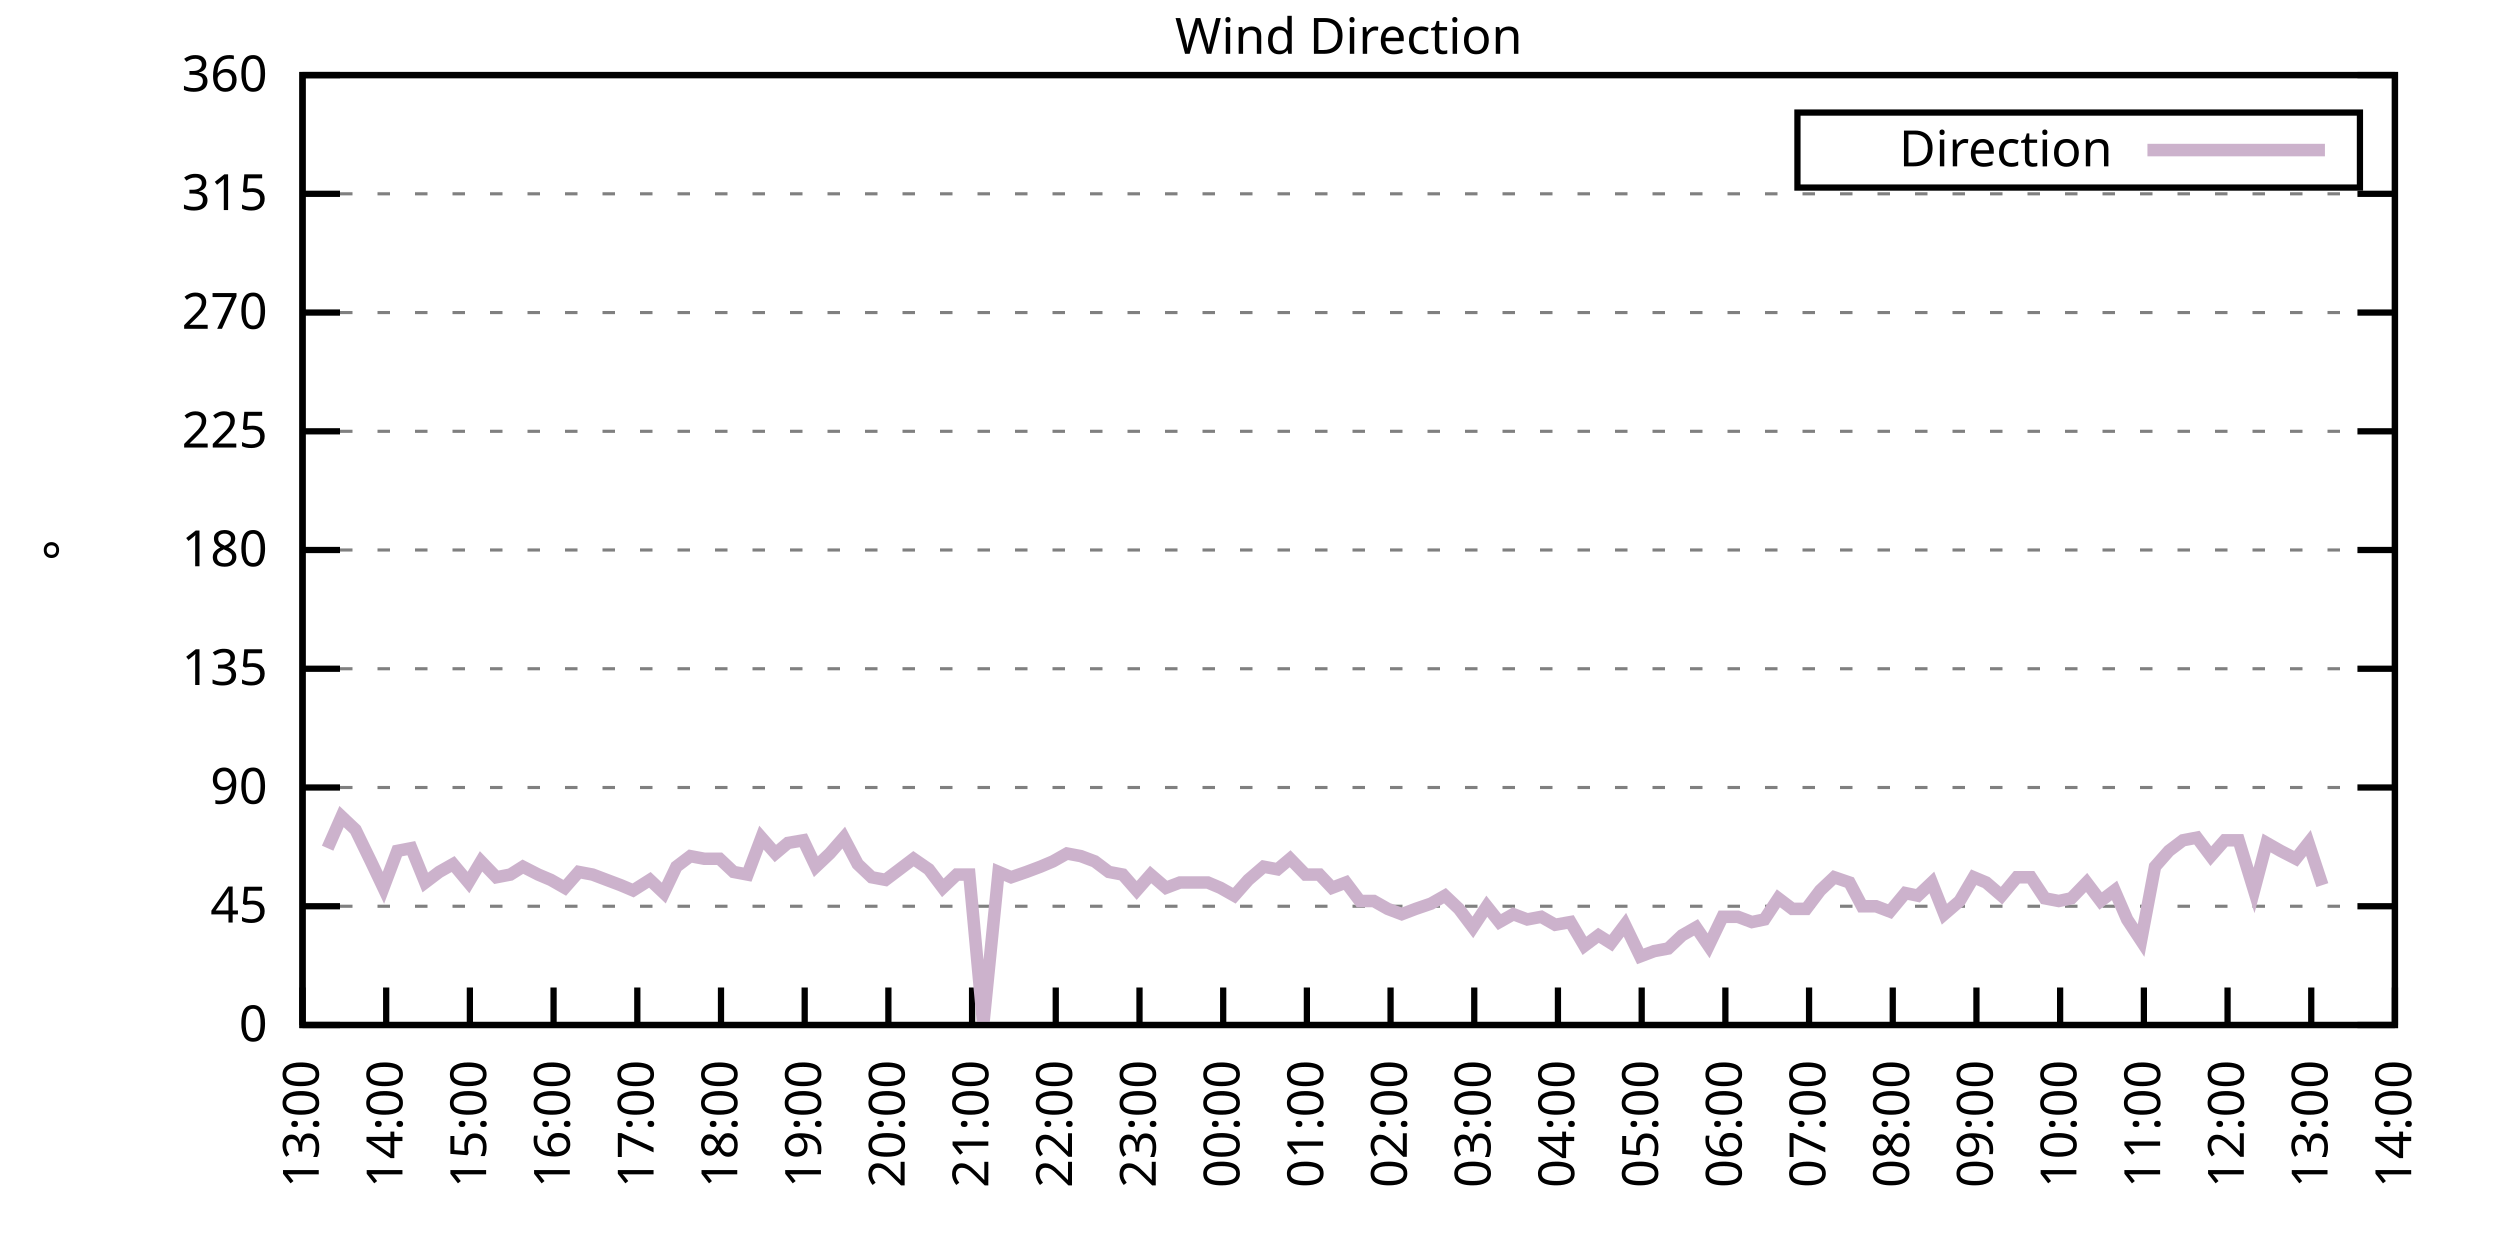
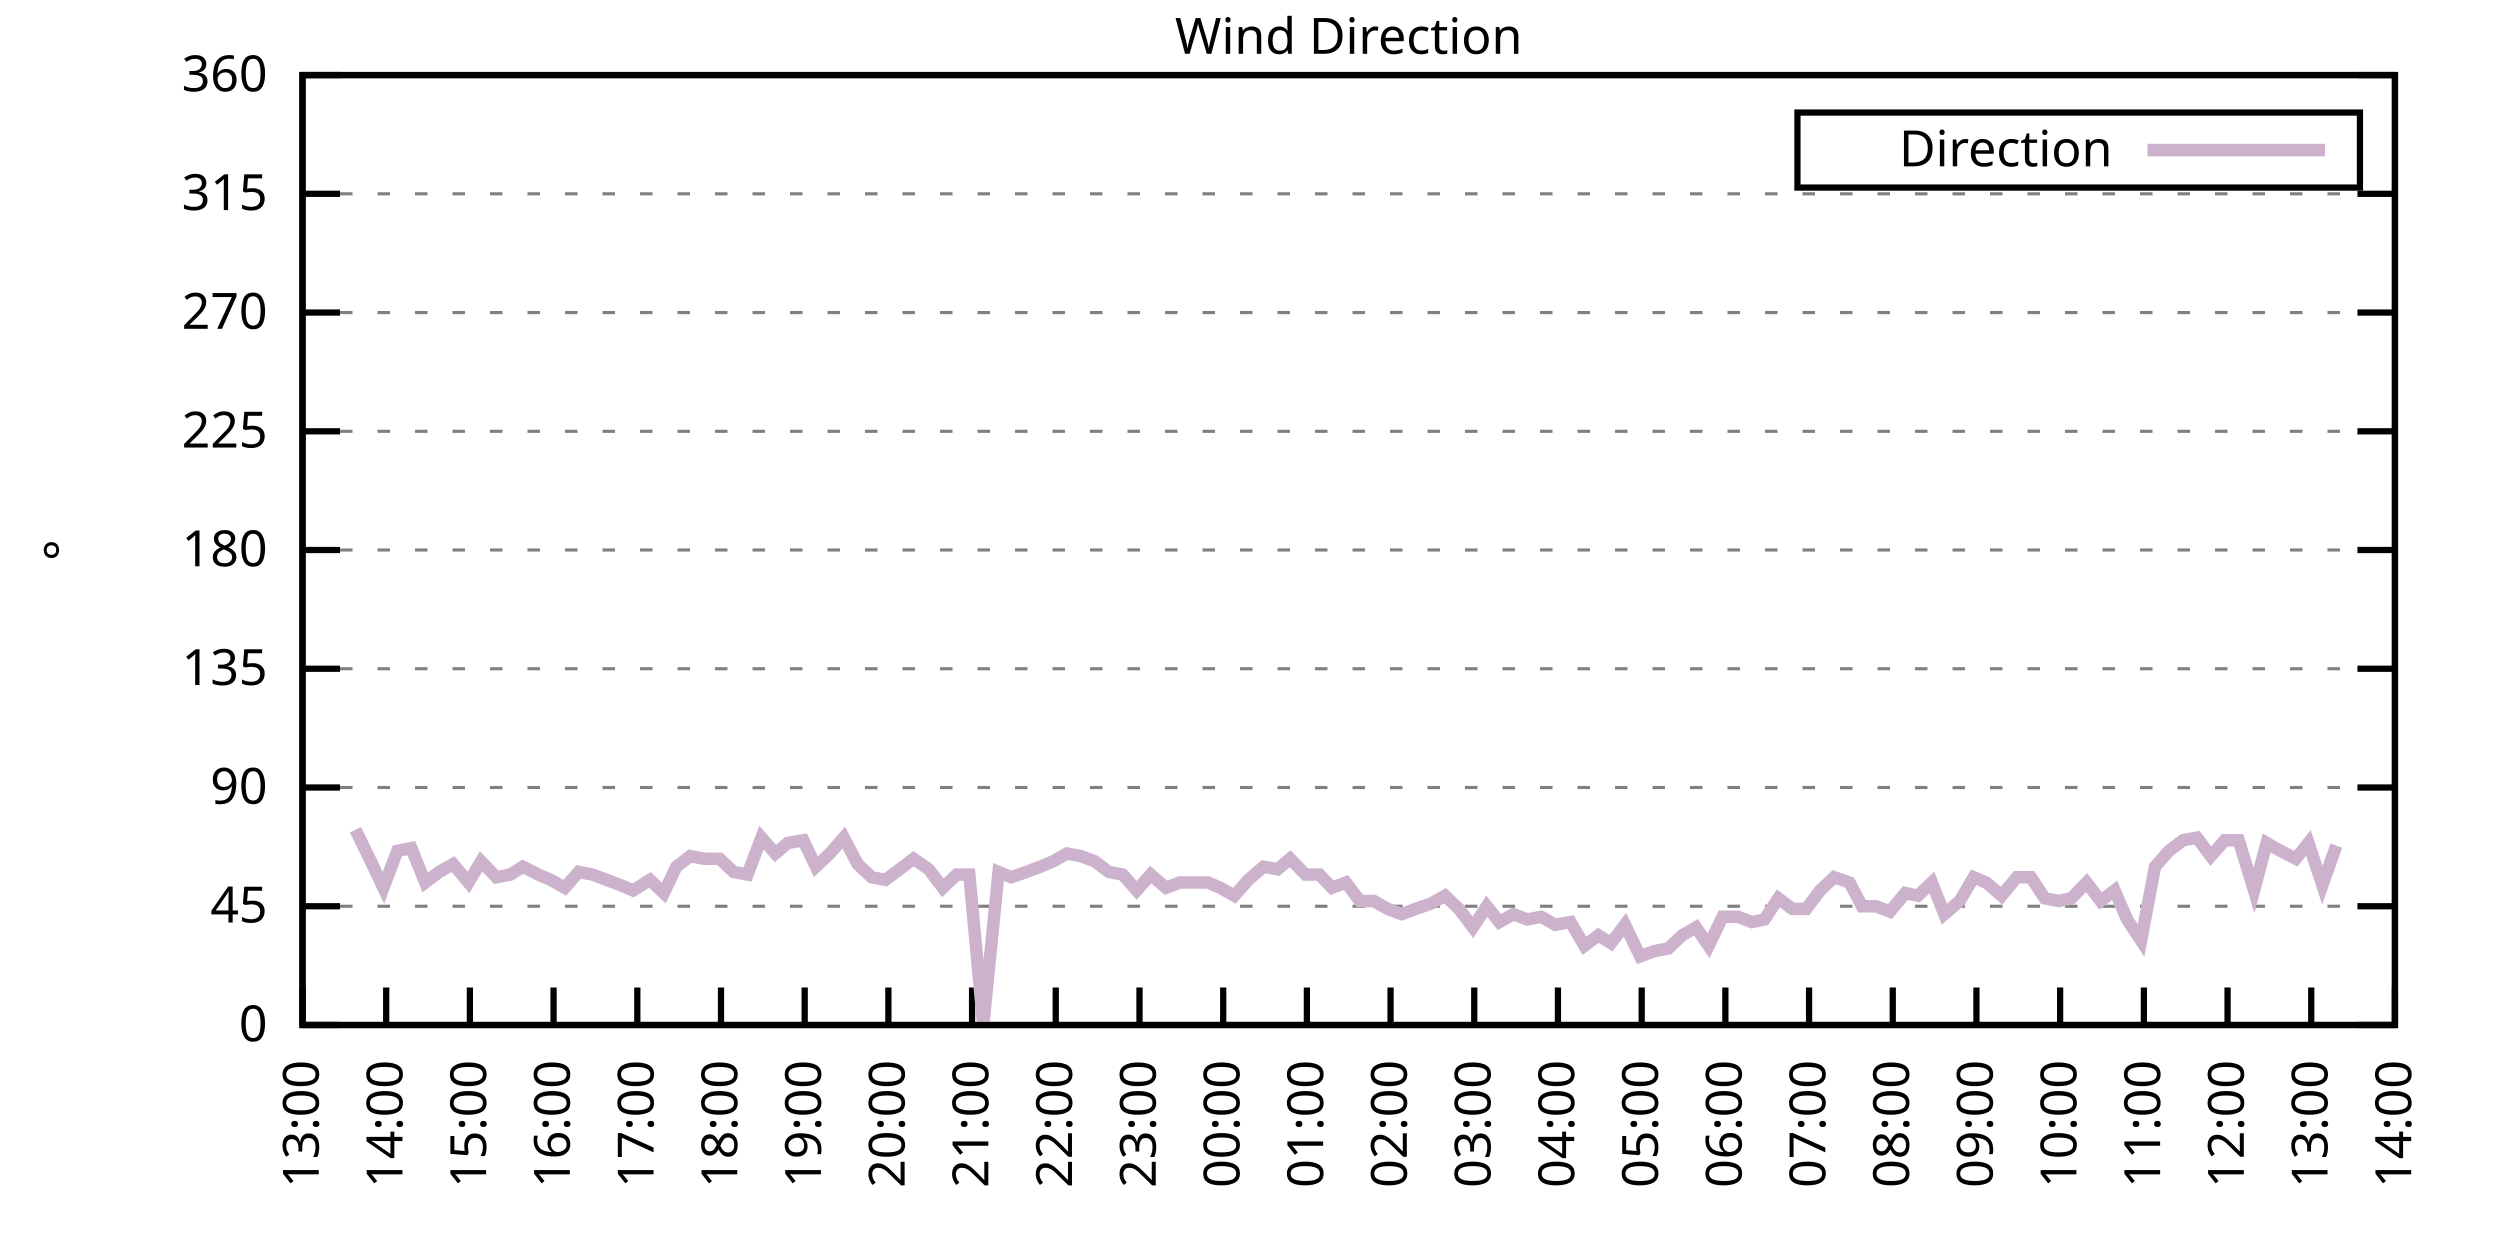
<svg xmlns="http://www.w3.org/2000/svg" xmlns:xlink="http://www.w3.org/1999/xlink" width="400" height="200" viewBox="0 0 400 200">
  <g id="gnuplot_canvas">
    <rect x="0" y="0" width="400" height="200" fill="none" />
    <defs>
      <circle id="gpDot" r="0.5" stroke-width="0.5" stroke="currentColor" />
      <path id="gpPt0" stroke-width="0.333" stroke="currentColor" d="M-1,0 h2 M0,-1 v2" />
      <path id="gpPt1" stroke-width="0.333" stroke="currentColor" d="M-1,-1 L1,1 M1,-1 L-1,1" />
      <path id="gpPt2" stroke-width="0.333" stroke="currentColor" d="M-1,0 L1,0 M0,-1 L0,1 M-1,-1 L1,1 M-1,1 L1,-1" />
      <rect id="gpPt3" stroke-width="0.333" stroke="currentColor" x="-1" y="-1" width="2" height="2" />
      <rect id="gpPt4" stroke-width="0.333" stroke="currentColor" fill="currentColor" x="-1" y="-1" width="2" height="2" />
      <circle id="gpPt5" stroke-width="0.333" stroke="currentColor" cx="0" cy="0" r="1" />
      <use xlink:href="#gpPt5" id="gpPt6" fill="currentColor" stroke="none" />
      <path id="gpPt7" stroke-width="0.333" stroke="currentColor" d="M0,-1.33 L-1.33,0.67 L1.33,0.67 z" />
      <use xlink:href="#gpPt7" id="gpPt8" fill="currentColor" stroke="none" />
      <use xlink:href="#gpPt7" id="gpPt9" stroke="currentColor" transform="rotate(180)" />
      <use xlink:href="#gpPt9" id="gpPt10" fill="currentColor" stroke="none" />
      <use xlink:href="#gpPt3" id="gpPt11" stroke="currentColor" transform="rotate(45)" />
      <use xlink:href="#gpPt11" id="gpPt12" fill="currentColor" stroke="none" />
      <path id="gpPt13" stroke-width="0.333" stroke="currentColor" d="M0,1.330 L1.265,0.411 L0.782,-1.067 L-0.782,-1.076 L-1.265,0.411 z" />
      <use xlink:href="#gpPt13" id="gpPt14" fill="currentColor" stroke="none" />
      <filter id="textbox" filterUnits="objectBoundingBox" x="0" y="0" height="1" width="1">
        <feFlood flood-color="white" flood-opacity="1" result="bgnd" />
        <feComposite in="SourceGraphic" in2="bgnd" operator="atop" />
      </filter>
      <filter id="greybox" filterUnits="objectBoundingBox" x="0" y="0" height="1" width="1">
        <feFlood flood-color="lightgrey" flood-opacity="1" result="grey" />
        <feComposite in="SourceGraphic" in2="grey" operator="atop" />
      </filter>
    </defs>
    <g fill="none" color="white" stroke="currentColor" stroke-width="1.00" stroke-linecap="butt" stroke-linejoin="miter">
</g>
    <g fill="none" color="black" stroke="currentColor" stroke-width="1.00" stroke-linecap="butt" stroke-linejoin="miter">
      <g stroke="none" shape-rendering="crispEdges">
        <polygon fill="rgb(255, 255, 255)" points="48.40,164.00 383.18,164.00 383.18,12.02 48.40,12.02 " />
      </g>
    </g>
    <g fill="none" color="black" stroke="currentColor" stroke-width="1.00" stroke-linecap="butt" stroke-linejoin="miter">
</g>
    <g fill="none" color="black" stroke="black" stroke-width="0.50" stroke-linecap="butt" stroke-linejoin="miter">
</g>
    <g fill="none" color="gray" stroke="currentColor" stroke-width="0.50" stroke-linecap="butt" stroke-linejoin="miter">
      <path stroke="gray" stroke-dasharray="2,4" class="gridline" d="M48.40,164.00 L383.19,164.00  " />
    </g>
    <g fill="none" color="gray" stroke="gray" stroke-width="1.00" stroke-linecap="butt" stroke-linejoin="miter">
</g>
    <g fill="none" color="black" stroke="currentColor" stroke-width="1.00" stroke-linecap="butt" stroke-linejoin="miter">
      <path stroke="black" d="M48.40,164.00 L54.40,164.00 M383.19,164.00 L377.19,164.00  " />
      <g transform="translate(42.80,166.60)" stroke="none" fill="black" font-family="Sans" font-size="8.00" text-anchor="end">
        <text>
          <tspan font-family="Sans"> 0</tspan>
        </text>
      </g>
    </g>
    <g fill="none" color="black" stroke="currentColor" stroke-width="1.00" stroke-linecap="butt" stroke-linejoin="miter">
</g>
    <g fill="none" color="black" stroke="black" stroke-width="0.50" stroke-linecap="butt" stroke-linejoin="miter">
</g>
    <g fill="none" color="gray" stroke="currentColor" stroke-width="0.50" stroke-linecap="butt" stroke-linejoin="miter">
      <path stroke="gray" stroke-dasharray="2,4" class="gridline" d="M48.40,145.00 L383.19,145.00  " />
    </g>
    <g fill="none" color="gray" stroke="gray" stroke-width="1.00" stroke-linecap="butt" stroke-linejoin="miter">
</g>
    <g fill="none" color="black" stroke="currentColor" stroke-width="1.00" stroke-linecap="butt" stroke-linejoin="miter">
      <path stroke="black" d="M48.40,145.00 L54.40,145.00 M383.19,145.00 L377.19,145.00  " />
      <g transform="translate(42.80,147.60)" stroke="none" fill="black" font-family="Sans" font-size="8.00" text-anchor="end">
        <text>
          <tspan font-family="Sans"> 45</tspan>
        </text>
      </g>
    </g>
    <g fill="none" color="black" stroke="currentColor" stroke-width="1.00" stroke-linecap="butt" stroke-linejoin="miter">
</g>
    <g fill="none" color="black" stroke="black" stroke-width="0.50" stroke-linecap="butt" stroke-linejoin="miter">
</g>
    <g fill="none" color="gray" stroke="currentColor" stroke-width="0.50" stroke-linecap="butt" stroke-linejoin="miter">
      <path stroke="gray" stroke-dasharray="2,4" class="gridline" d="M48.40,126.00 L383.19,126.00  " />
    </g>
    <g fill="none" color="gray" stroke="gray" stroke-width="1.00" stroke-linecap="butt" stroke-linejoin="miter">
</g>
    <g fill="none" color="black" stroke="currentColor" stroke-width="1.00" stroke-linecap="butt" stroke-linejoin="miter">
      <path stroke="black" d="M48.40,126.00 L54.40,126.00 M383.19,126.00 L377.19,126.00  " />
      <g transform="translate(42.80,128.60)" stroke="none" fill="black" font-family="Sans" font-size="8.00" text-anchor="end">
        <text>
          <tspan font-family="Sans"> 90</tspan>
        </text>
      </g>
    </g>
    <g fill="none" color="black" stroke="currentColor" stroke-width="1.00" stroke-linecap="butt" stroke-linejoin="miter">
</g>
    <g fill="none" color="black" stroke="black" stroke-width="0.50" stroke-linecap="butt" stroke-linejoin="miter">
</g>
    <g fill="none" color="gray" stroke="currentColor" stroke-width="0.50" stroke-linecap="butt" stroke-linejoin="miter">
      <path stroke="gray" stroke-dasharray="2,4" class="gridline" d="M48.40,107.00 L383.19,107.00  " />
    </g>
    <g fill="none" color="gray" stroke="gray" stroke-width="1.00" stroke-linecap="butt" stroke-linejoin="miter">
</g>
    <g fill="none" color="black" stroke="currentColor" stroke-width="1.00" stroke-linecap="butt" stroke-linejoin="miter">
      <path stroke="black" d="M48.40,107.00 L54.40,107.00 M383.19,107.00 L377.19,107.00  " />
      <g transform="translate(42.80,109.60)" stroke="none" fill="black" font-family="Sans" font-size="8.00" text-anchor="end">
        <text>
          <tspan font-family="Sans"> 135</tspan>
        </text>
      </g>
    </g>
    <g fill="none" color="black" stroke="currentColor" stroke-width="1.00" stroke-linecap="butt" stroke-linejoin="miter">
</g>
    <g fill="none" color="black" stroke="black" stroke-width="0.50" stroke-linecap="butt" stroke-linejoin="miter">
</g>
    <g fill="none" color="gray" stroke="currentColor" stroke-width="0.50" stroke-linecap="butt" stroke-linejoin="miter">
      <path stroke="gray" stroke-dasharray="2,4" class="gridline" d="M48.40,88.00 L383.19,88.00  " />
    </g>
    <g fill="none" color="gray" stroke="gray" stroke-width="1.00" stroke-linecap="butt" stroke-linejoin="miter">
</g>
    <g fill="none" color="black" stroke="currentColor" stroke-width="1.00" stroke-linecap="butt" stroke-linejoin="miter">
      <path stroke="black" d="M48.40,88.00 L54.40,88.00 M383.19,88.00 L377.19,88.00  " />
      <g transform="translate(42.80,90.60)" stroke="none" fill="black" font-family="Sans" font-size="8.00" text-anchor="end">
        <text>
          <tspan font-family="Sans"> 180</tspan>
        </text>
      </g>
    </g>
    <g fill="none" color="black" stroke="currentColor" stroke-width="1.00" stroke-linecap="butt" stroke-linejoin="miter">
</g>
    <g fill="none" color="black" stroke="black" stroke-width="0.50" stroke-linecap="butt" stroke-linejoin="miter">
</g>
    <g fill="none" color="gray" stroke="currentColor" stroke-width="0.50" stroke-linecap="butt" stroke-linejoin="miter">
      <path stroke="gray" stroke-dasharray="2,4" class="gridline" d="M48.40,69.01 L383.19,69.01  " />
    </g>
    <g fill="none" color="gray" stroke="gray" stroke-width="1.00" stroke-linecap="butt" stroke-linejoin="miter">
</g>
    <g fill="none" color="black" stroke="currentColor" stroke-width="1.00" stroke-linecap="butt" stroke-linejoin="miter">
      <path stroke="black" d="M48.40,69.01 L54.40,69.01 M383.19,69.01 L377.19,69.01  " />
      <g transform="translate(42.80,71.61)" stroke="none" fill="black" font-family="Sans" font-size="8.00" text-anchor="end">
        <text>
          <tspan font-family="Sans"> 225</tspan>
        </text>
      </g>
    </g>
    <g fill="none" color="black" stroke="currentColor" stroke-width="1.00" stroke-linecap="butt" stroke-linejoin="miter">
</g>
    <g fill="none" color="black" stroke="black" stroke-width="0.50" stroke-linecap="butt" stroke-linejoin="miter">
</g>
    <g fill="none" color="gray" stroke="currentColor" stroke-width="0.50" stroke-linecap="butt" stroke-linejoin="miter">
      <path stroke="gray" stroke-dasharray="2,4" class="gridline" d="M48.40,50.01 L383.19,50.01  " />
    </g>
    <g fill="none" color="gray" stroke="gray" stroke-width="1.00" stroke-linecap="butt" stroke-linejoin="miter">
</g>
    <g fill="none" color="black" stroke="currentColor" stroke-width="1.00" stroke-linecap="butt" stroke-linejoin="miter">
      <path stroke="black" d="M48.40,50.01 L54.40,50.01 M383.19,50.01 L377.19,50.01  " />
      <g transform="translate(42.80,52.61)" stroke="none" fill="black" font-family="Sans" font-size="8.00" text-anchor="end">
        <text>
          <tspan font-family="Sans"> 270</tspan>
        </text>
      </g>
    </g>
    <g fill="none" color="black" stroke="currentColor" stroke-width="1.00" stroke-linecap="butt" stroke-linejoin="miter">
</g>
    <g fill="none" color="black" stroke="black" stroke-width="0.50" stroke-linecap="butt" stroke-linejoin="miter">
</g>
    <g fill="none" color="gray" stroke="currentColor" stroke-width="0.50" stroke-linecap="butt" stroke-linejoin="miter">
      <path stroke="gray" stroke-dasharray="2,4" class="gridline" d="M48.40,31.01 L383.19,31.01  " />
    </g>
    <g fill="none" color="gray" stroke="gray" stroke-width="1.00" stroke-linecap="butt" stroke-linejoin="miter">
</g>
    <g fill="none" color="black" stroke="currentColor" stroke-width="1.00" stroke-linecap="butt" stroke-linejoin="miter">
      <path stroke="black" d="M48.40,31.01 L54.40,31.01 M383.19,31.01 L377.19,31.01  " />
      <g transform="translate(42.80,33.61)" stroke="none" fill="black" font-family="Sans" font-size="8.00" text-anchor="end">
        <text>
          <tspan font-family="Sans"> 315</tspan>
        </text>
      </g>
    </g>
    <g fill="none" color="black" stroke="currentColor" stroke-width="1.00" stroke-linecap="butt" stroke-linejoin="miter">
</g>
    <g fill="none" color="black" stroke="black" stroke-width="0.50" stroke-linecap="butt" stroke-linejoin="miter">
</g>
    <g fill="none" color="gray" stroke="currentColor" stroke-width="0.50" stroke-linecap="butt" stroke-linejoin="miter">
      <path stroke="gray" stroke-dasharray="2,4" class="gridline" d="M48.40,12.01 L383.19,12.01  " />
    </g>
    <g fill="none" color="gray" stroke="gray" stroke-width="1.00" stroke-linecap="butt" stroke-linejoin="miter">
</g>
    <g fill="none" color="black" stroke="currentColor" stroke-width="1.00" stroke-linecap="butt" stroke-linejoin="miter">
      <path stroke="black" d="M48.40,12.01 L54.40,12.01 M383.19,12.01 L377.19,12.01  " />
      <g transform="translate(42.80,14.61)" stroke="none" fill="black" font-family="Sans" font-size="8.00" text-anchor="end">
        <text>
          <tspan font-family="Sans"> 360</tspan>
        </text>
      </g>
    </g>
    <g fill="none" color="black" stroke="currentColor" stroke-width="1.00" stroke-linecap="butt" stroke-linejoin="miter">
      <path stroke="black" d="M48.40,164.00 L48.40,158.00  " />
      <g transform="translate(51.00,169.60) rotate(270.00)" stroke="none" fill="black" font-family="Sans" font-size="8.00" text-anchor="end">
        <text>
          <tspan font-family="Sans">13:00</tspan>
        </text>
      </g>
    </g>
    <g fill="none" color="black" stroke="currentColor" stroke-width="1.00" stroke-linecap="butt" stroke-linejoin="miter">
      <path stroke="black" d="M61.79,164.00 L61.79,158.00  " />
      <g transform="translate(64.39,169.60) rotate(270.00)" stroke="none" fill="black" font-family="Sans" font-size="8.00" text-anchor="end">
        <text>
          <tspan font-family="Sans">14:00</tspan>
        </text>
      </g>
    </g>
    <g fill="none" color="black" stroke="currentColor" stroke-width="1.00" stroke-linecap="butt" stroke-linejoin="miter">
      <path stroke="black" d="M75.18,164.00 L75.18,158.00  " />
      <g transform="translate(77.78,169.60) rotate(270.00)" stroke="none" fill="black" font-family="Sans" font-size="8.00" text-anchor="end">
        <text>
          <tspan font-family="Sans">15:00</tspan>
        </text>
      </g>
    </g>
    <g fill="none" color="black" stroke="currentColor" stroke-width="1.00" stroke-linecap="butt" stroke-linejoin="miter">
      <path stroke="black" d="M88.57,164.00 L88.57,158.00  " />
      <g transform="translate(91.17,169.60) rotate(270.00)" stroke="none" fill="black" font-family="Sans" font-size="8.00" text-anchor="end">
        <text>
          <tspan font-family="Sans">16:00</tspan>
        </text>
      </g>
    </g>
    <g fill="none" color="black" stroke="currentColor" stroke-width="1.00" stroke-linecap="butt" stroke-linejoin="miter">
      <path stroke="black" d="M101.97,164.00 L101.97,158.00  " />
      <g transform="translate(104.57,169.60) rotate(270.00)" stroke="none" fill="black" font-family="Sans" font-size="8.00" text-anchor="end">
        <text>
          <tspan font-family="Sans">17:00</tspan>
        </text>
      </g>
    </g>
    <g fill="none" color="black" stroke="currentColor" stroke-width="1.00" stroke-linecap="butt" stroke-linejoin="miter">
      <path stroke="black" d="M115.36,164.00 L115.36,158.00  " />
      <g transform="translate(117.96,169.60) rotate(270.00)" stroke="none" fill="black" font-family="Sans" font-size="8.00" text-anchor="end">
        <text>
          <tspan font-family="Sans">18:00</tspan>
        </text>
      </g>
    </g>
    <g fill="none" color="black" stroke="currentColor" stroke-width="1.00" stroke-linecap="butt" stroke-linejoin="miter">
      <path stroke="black" d="M128.75,164.00 L128.75,158.00  " />
      <g transform="translate(131.35,169.60) rotate(270.00)" stroke="none" fill="black" font-family="Sans" font-size="8.00" text-anchor="end">
        <text>
          <tspan font-family="Sans">19:00</tspan>
        </text>
      </g>
    </g>
    <g fill="none" color="black" stroke="currentColor" stroke-width="1.00" stroke-linecap="butt" stroke-linejoin="miter">
      <path stroke="black" d="M142.14,164.00 L142.14,158.00  " />
      <g transform="translate(144.74,169.60) rotate(270.00)" stroke="none" fill="black" font-family="Sans" font-size="8.00" text-anchor="end">
        <text>
          <tspan font-family="Sans">20:00</tspan>
        </text>
      </g>
    </g>
    <g fill="none" color="black" stroke="currentColor" stroke-width="1.00" stroke-linecap="butt" stroke-linejoin="miter">
      <path stroke="black" d="M155.53,164.00 L155.53,158.00  " />
      <g transform="translate(158.13,169.60) rotate(270.00)" stroke="none" fill="black" font-family="Sans" font-size="8.00" text-anchor="end">
        <text>
          <tspan font-family="Sans">21:00</tspan>
        </text>
      </g>
    </g>
    <g fill="none" color="black" stroke="currentColor" stroke-width="1.00" stroke-linecap="butt" stroke-linejoin="miter">
      <path stroke="black" d="M168.92,164.00 L168.92,158.00  " />
      <g transform="translate(171.52,169.60) rotate(270.00)" stroke="none" fill="black" font-family="Sans" font-size="8.00" text-anchor="end">
        <text>
          <tspan font-family="Sans">22:00</tspan>
        </text>
      </g>
    </g>
    <g fill="none" color="black" stroke="currentColor" stroke-width="1.00" stroke-linecap="butt" stroke-linejoin="miter">
      <path stroke="black" d="M182.32,164.00 L182.32,158.00  " />
      <g transform="translate(184.92,169.60) rotate(270.00)" stroke="none" fill="black" font-family="Sans" font-size="8.00" text-anchor="end">
        <text>
          <tspan font-family="Sans">23:00</tspan>
        </text>
      </g>
    </g>
    <g fill="none" color="black" stroke="currentColor" stroke-width="1.00" stroke-linecap="butt" stroke-linejoin="miter">
      <path stroke="black" d="M195.71,164.00 L195.71,158.00  " />
      <g transform="translate(198.31,169.60) rotate(270.00)" stroke="none" fill="black" font-family="Sans" font-size="8.00" text-anchor="end">
        <text>
          <tspan font-family="Sans">00:00</tspan>
        </text>
      </g>
    </g>
    <g fill="none" color="black" stroke="currentColor" stroke-width="1.00" stroke-linecap="butt" stroke-linejoin="miter">
      <path stroke="black" d="M209.10,164.00 L209.10,158.00  " />
      <g transform="translate(211.70,169.60) rotate(270.00)" stroke="none" fill="black" font-family="Sans" font-size="8.00" text-anchor="end">
        <text>
          <tspan font-family="Sans">01:00</tspan>
        </text>
      </g>
    </g>
    <g fill="none" color="black" stroke="currentColor" stroke-width="1.00" stroke-linecap="butt" stroke-linejoin="miter">
      <path stroke="black" d="M222.49,164.00 L222.49,158.00  " />
      <g transform="translate(225.09,169.60) rotate(270.00)" stroke="none" fill="black" font-family="Sans" font-size="8.00" text-anchor="end">
        <text>
          <tspan font-family="Sans">02:00</tspan>
        </text>
      </g>
    </g>
    <g fill="none" color="black" stroke="currentColor" stroke-width="1.00" stroke-linecap="butt" stroke-linejoin="miter">
      <path stroke="black" d="M235.88,164.00 L235.88,158.00  " />
      <g transform="translate(238.48,169.60) rotate(270.00)" stroke="none" fill="black" font-family="Sans" font-size="8.00" text-anchor="end">
        <text>
          <tspan font-family="Sans">03:00</tspan>
        </text>
      </g>
    </g>
    <g fill="none" color="black" stroke="currentColor" stroke-width="1.00" stroke-linecap="butt" stroke-linejoin="miter">
      <path stroke="black" d="M249.27,164.00 L249.27,158.00  " />
      <g transform="translate(251.87,169.60) rotate(270.00)" stroke="none" fill="black" font-family="Sans" font-size="8.00" text-anchor="end">
        <text>
          <tspan font-family="Sans">04:00</tspan>
        </text>
      </g>
    </g>
    <g fill="none" color="black" stroke="currentColor" stroke-width="1.00" stroke-linecap="butt" stroke-linejoin="miter">
      <path stroke="black" d="M262.67,164.00 L262.67,158.00  " />
      <g transform="translate(265.27,169.60) rotate(270.00)" stroke="none" fill="black" font-family="Sans" font-size="8.00" text-anchor="end">
        <text>
          <tspan font-family="Sans">05:00</tspan>
        </text>
      </g>
    </g>
    <g fill="none" color="black" stroke="currentColor" stroke-width="1.00" stroke-linecap="butt" stroke-linejoin="miter">
      <path stroke="black" d="M276.06,164.00 L276.06,158.00  " />
      <g transform="translate(278.66,169.60) rotate(270.00)" stroke="none" fill="black" font-family="Sans" font-size="8.00" text-anchor="end">
        <text>
          <tspan font-family="Sans">06:00</tspan>
        </text>
      </g>
    </g>
    <g fill="none" color="black" stroke="currentColor" stroke-width="1.00" stroke-linecap="butt" stroke-linejoin="miter">
      <path stroke="black" d="M289.45,164.00 L289.45,158.00  " />
      <g transform="translate(292.05,169.60) rotate(270.00)" stroke="none" fill="black" font-family="Sans" font-size="8.00" text-anchor="end">
        <text>
          <tspan font-family="Sans">07:00</tspan>
        </text>
      </g>
    </g>
    <g fill="none" color="black" stroke="currentColor" stroke-width="1.00" stroke-linecap="butt" stroke-linejoin="miter">
      <path stroke="black" d="M302.84,164.00 L302.84,158.00  " />
      <g transform="translate(305.44,169.60) rotate(270.00)" stroke="none" fill="black" font-family="Sans" font-size="8.00" text-anchor="end">
        <text>
          <tspan font-family="Sans">08:00</tspan>
        </text>
      </g>
    </g>
    <g fill="none" color="black" stroke="currentColor" stroke-width="1.00" stroke-linecap="butt" stroke-linejoin="miter">
      <path stroke="black" d="M316.23,164.00 L316.23,158.00  " />
      <g transform="translate(318.83,169.60) rotate(270.00)" stroke="none" fill="black" font-family="Sans" font-size="8.00" text-anchor="end">
        <text>
          <tspan font-family="Sans">09:00</tspan>
        </text>
      </g>
    </g>
    <g fill="none" color="black" stroke="currentColor" stroke-width="1.00" stroke-linecap="butt" stroke-linejoin="miter">
      <path stroke="black" d="M329.62,164.00 L329.62,158.00  " />
      <g transform="translate(332.22,169.60) rotate(270.00)" stroke="none" fill="black" font-family="Sans" font-size="8.00" text-anchor="end">
        <text>
          <tspan font-family="Sans">10:00</tspan>
        </text>
      </g>
    </g>
    <g fill="none" color="black" stroke="currentColor" stroke-width="1.00" stroke-linecap="butt" stroke-linejoin="miter">
      <path stroke="black" d="M343.02,164.00 L343.02,158.00  " />
      <g transform="translate(345.62,169.60) rotate(270.00)" stroke="none" fill="black" font-family="Sans" font-size="8.00" text-anchor="end">
        <text>
          <tspan font-family="Sans">11:00</tspan>
        </text>
      </g>
    </g>
    <g fill="none" color="black" stroke="currentColor" stroke-width="1.00" stroke-linecap="butt" stroke-linejoin="miter">
      <path stroke="black" d="M356.41,164.00 L356.41,158.00  " />
      <g transform="translate(359.01,169.60) rotate(270.00)" stroke="none" fill="black" font-family="Sans" font-size="8.00" text-anchor="end">
        <text>
          <tspan font-family="Sans">12:00</tspan>
        </text>
      </g>
    </g>
    <g fill="none" color="black" stroke="currentColor" stroke-width="1.00" stroke-linecap="butt" stroke-linejoin="miter">
      <path stroke="black" d="M369.80,164.00 L369.80,158.00  " />
      <g transform="translate(372.40,169.60) rotate(270.00)" stroke="none" fill="black" font-family="Sans" font-size="8.00" text-anchor="end">
        <text>
          <tspan font-family="Sans">13:00</tspan>
        </text>
      </g>
    </g>
    <g fill="none" color="black" stroke="currentColor" stroke-width="1.00" stroke-linecap="butt" stroke-linejoin="miter">
      <path stroke="black" d="M383.19,164.00 L383.19,158.00  " />
      <g transform="translate(385.79,169.60) rotate(270.00)" stroke="none" fill="black" font-family="Sans" font-size="8.00" text-anchor="end">
        <text>
          <tspan font-family="Sans">14:00</tspan>
        </text>
      </g>
    </g>
    <g fill="none" color="black" stroke="currentColor" stroke-width="1.00" stroke-linecap="butt" stroke-linejoin="miter">
</g>
    <g fill="none" color="black" stroke="currentColor" stroke-width="1.00" stroke-linecap="butt" stroke-linejoin="miter">
      <path stroke="black" d="M48.40,12.01 L48.40,164.00 L383.19,164.00 L383.19,12.01 L48.40,12.01 Z  " />
    </g>
    <g fill="none" color="black" stroke="currentColor" stroke-width="1.00" stroke-linecap="butt" stroke-linejoin="miter">
</g>
    <g fill="none" color="black" stroke="currentColor" stroke-width="1.00" stroke-linecap="butt" stroke-linejoin="miter">
      <path stroke="black" d="M287.59,30.01 L287.59,18.01 L377.59,18.01 L377.59,30.01 L287.59,30.01 Z  " />
    </g>
    <g id="Wind_direction_plot_1">
      <g fill="none" color="white" stroke="black" stroke-width="2.00" stroke-linecap="butt" stroke-linejoin="miter">
</g>
      <g fill="none" color="black" stroke="currentColor" stroke-width="2.00" stroke-linecap="butt" stroke-linejoin="miter">
        <g transform="translate(337.99,26.61)" stroke="none" fill="black" font-family="Sans" font-size="8.00" text-anchor="end">
          <text>
            <tspan font-family="Sans">Direction</tspan>
          </text>
        </g>
      </g>
      <g fill="none" color="black" stroke="currentColor" stroke-width="2.00" stroke-linecap="butt" stroke-linejoin="miter">
-         <path stroke="rgb(204, 178, 204)" d="M343.59,24.01 L371.99,24.01 M52.42,135.71 L54.65,130.65 L56.88,132.76 L59.34,137.82 L61.35,142.05 L63.58,136.14   L65.81,135.71 L68.04,141.20 L70.27,139.51 L72.50,138.25 L74.96,141.20 L76.97,137.82 L79.42,140.36 L81.66,139.93   L83.66,138.67 L86.12,139.93 L88.13,140.78 L90.36,142.05 L92.59,139.51 L94.82,139.93 L97.06,140.78 L99.29,141.62   L101.30,142.47 L103.98,140.78 L106.21,142.89 L108.22,138.67 L110.45,136.98 L112.68,137.40 L115.13,137.40 L117.37,139.51   L119.60,139.93 L121.83,134.02 L124.06,136.56 L126.07,134.87 L128.53,134.45 L130.54,138.67 L132.77,136.56 L135.00,134.02   L137.23,138.25 L139.46,140.36 L141.69,140.78 L143.93,139.09 L146.16,137.40 L148.61,139.09 L150.85,142.05 L153.08,139.93   L155.09,139.93 L157.32,164.00 L159.77,139.51 L161.78,140.36 L164.24,139.51 L166.47,138.67 L168.48,137.82 L170.71,136.56   L172.94,136.98 L175.17,137.82 L177.41,139.51 L179.64,139.93 L181.87,142.47 L184.10,139.93 L186.56,142.05 L188.79,141.20   L190.80,141.20 L193.25,141.20 L195.26,142.05 L197.49,143.31 L199.73,140.78 L202.18,138.67 L204.41,139.09 L206.42,137.40   L208.88,139.93 L211.11,139.93 L213.12,142.05 L215.35,141.20 L217.58,144.16 L219.81,144.16 L222.04,145.42 L224.28,146.27   L226.51,145.42 L228.96,144.58 L231.20,143.31 L233.43,145.42 L235.66,148.38 L237.89,145.00 L239.90,147.53 L242.13,146.27   L244.36,147.11 L246.60,146.69 L248.83,147.96 L251.28,147.53 L253.51,151.33 L255.75,149.65 L257.76,150.91 L259.99,147.96   L262.44,153.02 L264.67,152.18 L266.91,151.76 L269.14,149.65 L271.37,148.38 L273.38,151.33 L275.61,146.69 L278.07,146.69   L280.30,147.53 L282.31,147.11 L284.54,143.73 L286.77,145.42 L289.00,145.42 L291.23,142.47 L293.47,140.36 L295.92,141.20   L297.93,145.00 L300.16,145.00 L302.39,145.85 L304.85,142.89 L306.86,143.31 L309.09,141.20 L311.10,146.27 L313.55,144.16   L315.79,140.36 L317.79,141.20 L320.25,143.31 L322.70,140.36 L324.94,140.36 L327.17,143.73 L329.40,144.16 L331.41,143.73   L333.86,141.20 L336.10,144.16 L338.33,142.47 L340.34,147.11 L342.57,150.49 L344.80,138.67 L347.03,136.14 L349.26,134.45   L351.50,134.02 L353.73,136.98 L355.96,134.45 L358.19,134.45 L360.65,142.47 L362.66,134.87 L364.89,136.14 L367.34,137.40   L369.35,134.87 L371.58,141.62  " />
+         <path stroke="rgb(204, 178, 204)" d="M343.59,24.01 L371.99,24.01 M56.88,132.76 L59.34,137.82 L61.35,142.05 L63.58,136.14 L65.81,135.71 L68.04,141.20   L70.27,139.51 L72.50,138.25 L74.96,141.20 L76.97,137.82 L79.42,140.36 L81.66,139.93 L83.66,138.67 L86.12,139.93   L88.13,140.78 L90.36,142.05 L92.59,139.51 L94.82,139.93 L97.06,140.78 L99.29,141.62 L101.30,142.47 L103.98,140.78   L106.21,142.89 L108.22,138.67 L110.45,136.98 L112.68,137.40 L115.13,137.40 L117.37,139.51 L119.60,139.93 L121.83,134.02   L124.06,136.56 L126.07,134.87 L128.53,134.45 L130.54,138.67 L132.77,136.56 L135.00,134.02 L137.23,138.25 L139.46,140.36   L141.69,140.78 L143.93,139.09 L146.16,137.40 L148.61,139.09 L150.85,142.05 L153.08,139.93 L155.09,139.93 L157.32,164.00   L159.77,139.51 L161.78,140.36 L164.24,139.51 L166.47,138.67 L168.48,137.82 L170.71,136.56 L172.94,136.98 L175.17,137.82   L177.41,139.51 L179.64,139.93 L181.87,142.47 L184.10,139.93 L186.56,142.05 L188.79,141.20 L190.80,141.20 L193.25,141.20   L195.26,142.05 L197.49,143.31 L199.73,140.78 L202.18,138.67 L204.41,139.09 L206.42,137.40 L208.88,139.93 L211.11,139.93   L213.12,142.05 L215.35,141.20 L217.58,144.16 L219.81,144.16 L222.04,145.42 L224.28,146.27 L226.51,145.42 L228.96,144.58   L231.20,143.31 L233.43,145.42 L235.66,148.38 L237.89,145.00 L239.90,147.53 L242.13,146.27 L244.36,147.11 L246.60,146.69   L248.83,147.96 L251.28,147.53 L253.51,151.33 L255.75,149.65 L257.76,150.91 L259.99,147.96 L262.44,153.02 L264.67,152.18   L266.91,151.76 L269.14,149.65 L271.37,148.38 L273.38,151.33 L275.61,146.69 L278.07,146.69 L280.30,147.53 L282.31,147.11   L284.54,143.73 L286.77,145.42 L289.00,145.42 L291.23,142.47 L293.47,140.36 L295.92,141.20 L297.93,145.00 L300.16,145.00   L302.39,145.85 L304.85,142.89 L306.86,143.31 L309.09,141.20 L311.10,146.27 L313.55,144.16 L315.79,140.36 L317.79,141.20   L320.25,143.31 L322.70,140.36 L324.94,140.36 L327.17,143.73 L329.40,144.16 L331.41,143.73 L333.86,141.20 L336.10,144.16   L338.33,142.47 L340.34,147.11 L342.57,150.49 L344.80,138.67 L347.03,136.14 L349.26,134.45 L351.50,134.02 L353.73,136.98   L355.96,134.45 L358.19,134.45 L360.65,142.47 L362.66,134.87 L364.89,136.14 L367.34,137.40 L369.35,134.87 L371.58,141.62   L373.82,135.29  " />
      </g>
    </g>
    <g fill="none" color="black" stroke="currentColor" stroke-width="2.00" stroke-linecap="butt" stroke-linejoin="miter">
</g>
    <g fill="none" color="black" stroke="black" stroke-width="1.00" stroke-linecap="butt" stroke-linejoin="miter">
</g>
    <g fill="none" color="black" stroke="currentColor" stroke-width="1.00" stroke-linecap="butt" stroke-linejoin="miter">
      <path stroke="black" d="M48.40,12.01 L48.40,164.00 L383.19,164.00 L383.19,12.01 L48.40,12.01 Z  " />
      <g transform="translate(12.80,88.01) rotate(270.00)" stroke="none" fill="black" font-family="Sans" font-size="8.00" text-anchor="middle">
        <text>
          <tspan font-family="Sans">°</tspan>
        </text>
      </g>
    </g>
    <g fill="none" color="black" stroke="currentColor" stroke-width="1.00" stroke-linecap="butt" stroke-linejoin="miter">
</g>
    <g fill="none" color="black" stroke="currentColor" stroke-width="1.00" stroke-linecap="butt" stroke-linejoin="miter">
      <g transform="translate(215.79,8.61)" stroke="none" fill="black" font-family="Sans" font-size="8.00" text-anchor="middle">
        <text>
          <tspan font-family="Sans">Wind Direction</tspan>
        </text>
      </g>
    </g>
    <g fill="none" color="black" stroke="currentColor" stroke-width="1.00" stroke-linecap="butt" stroke-linejoin="miter">
</g>
  </g>
</svg>
